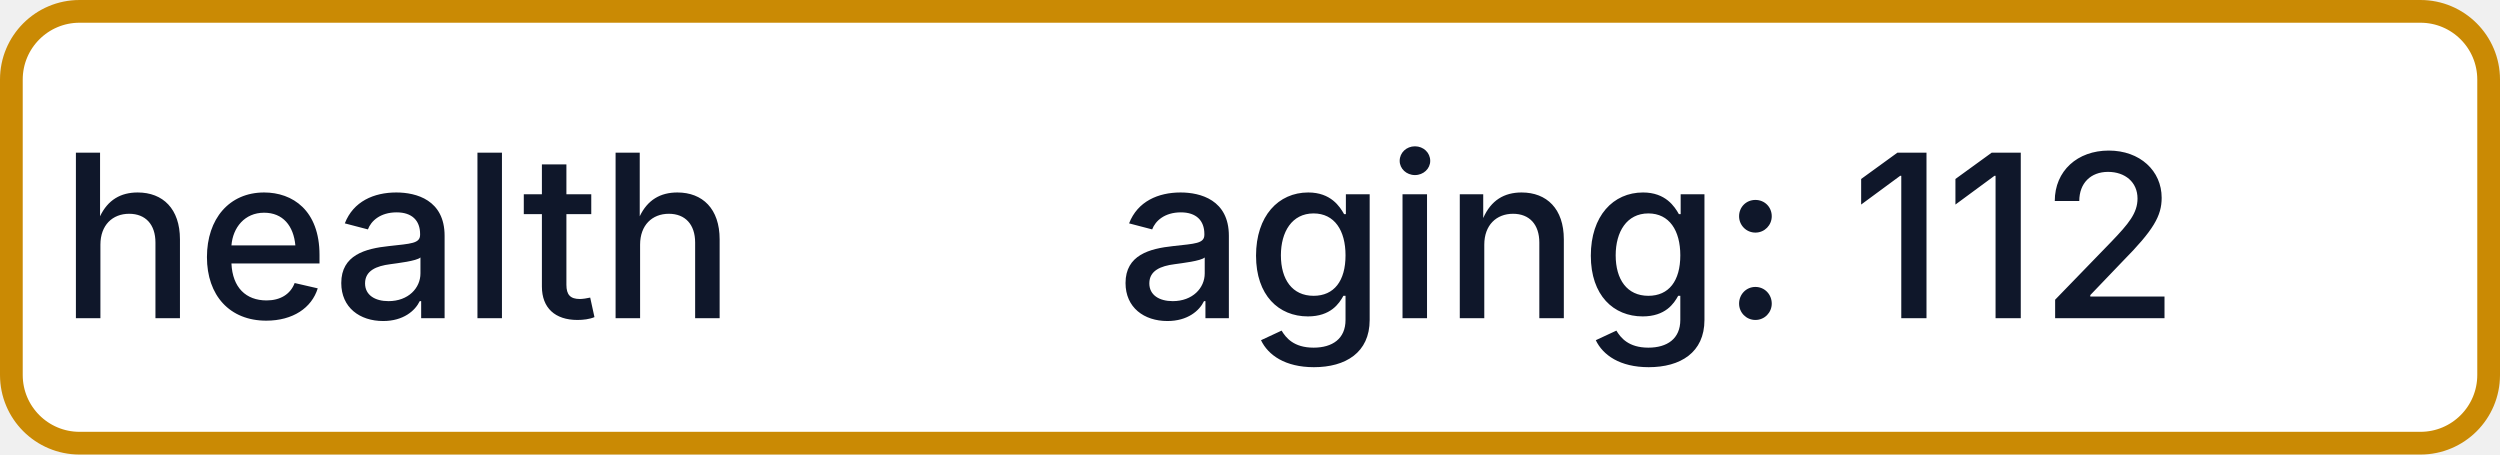
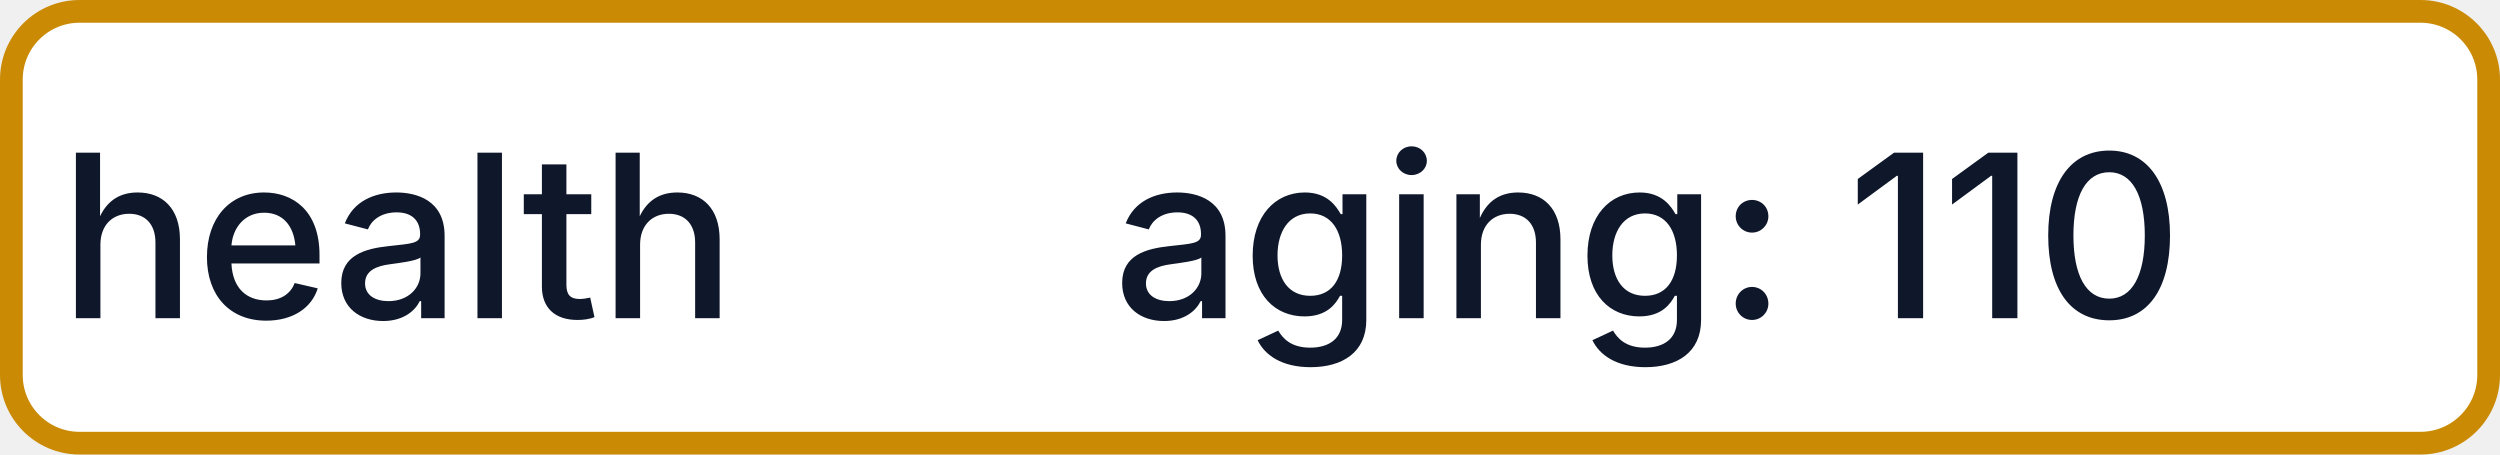
- <svg xmlns="http://www.w3.org/2000/svg" width="110" height="20" role="img" aria-label="health: aging: 112">
+ <svg xmlns="http://www.w3.org/2000/svg" width="110" height="20" role="img" aria-label="health: aging: 110">
  <rect x="0.5" y="0.5" width="109" height="19" rx="3" fill="#FFFFFF" stroke="#CA8A04" stroke-width="1" />
  <g fill="#0F172A" text-anchor="middle" font-family="-apple-system,BlinkMacSystemFont,Segoe UI,sans-serif" font-size="10" font-weight="500">
    <text x="17.5" y="14">health</text>
-     <text x="72.5" y="14" textLength="68" lengthAdjust="spacingAndGlyphs">aging: 112</text>
+     <text x="72.5" y="14" textLength="68" lengthAdjust="spacingAndGlyphs">aging: 110</text>
  </g>
</svg>
